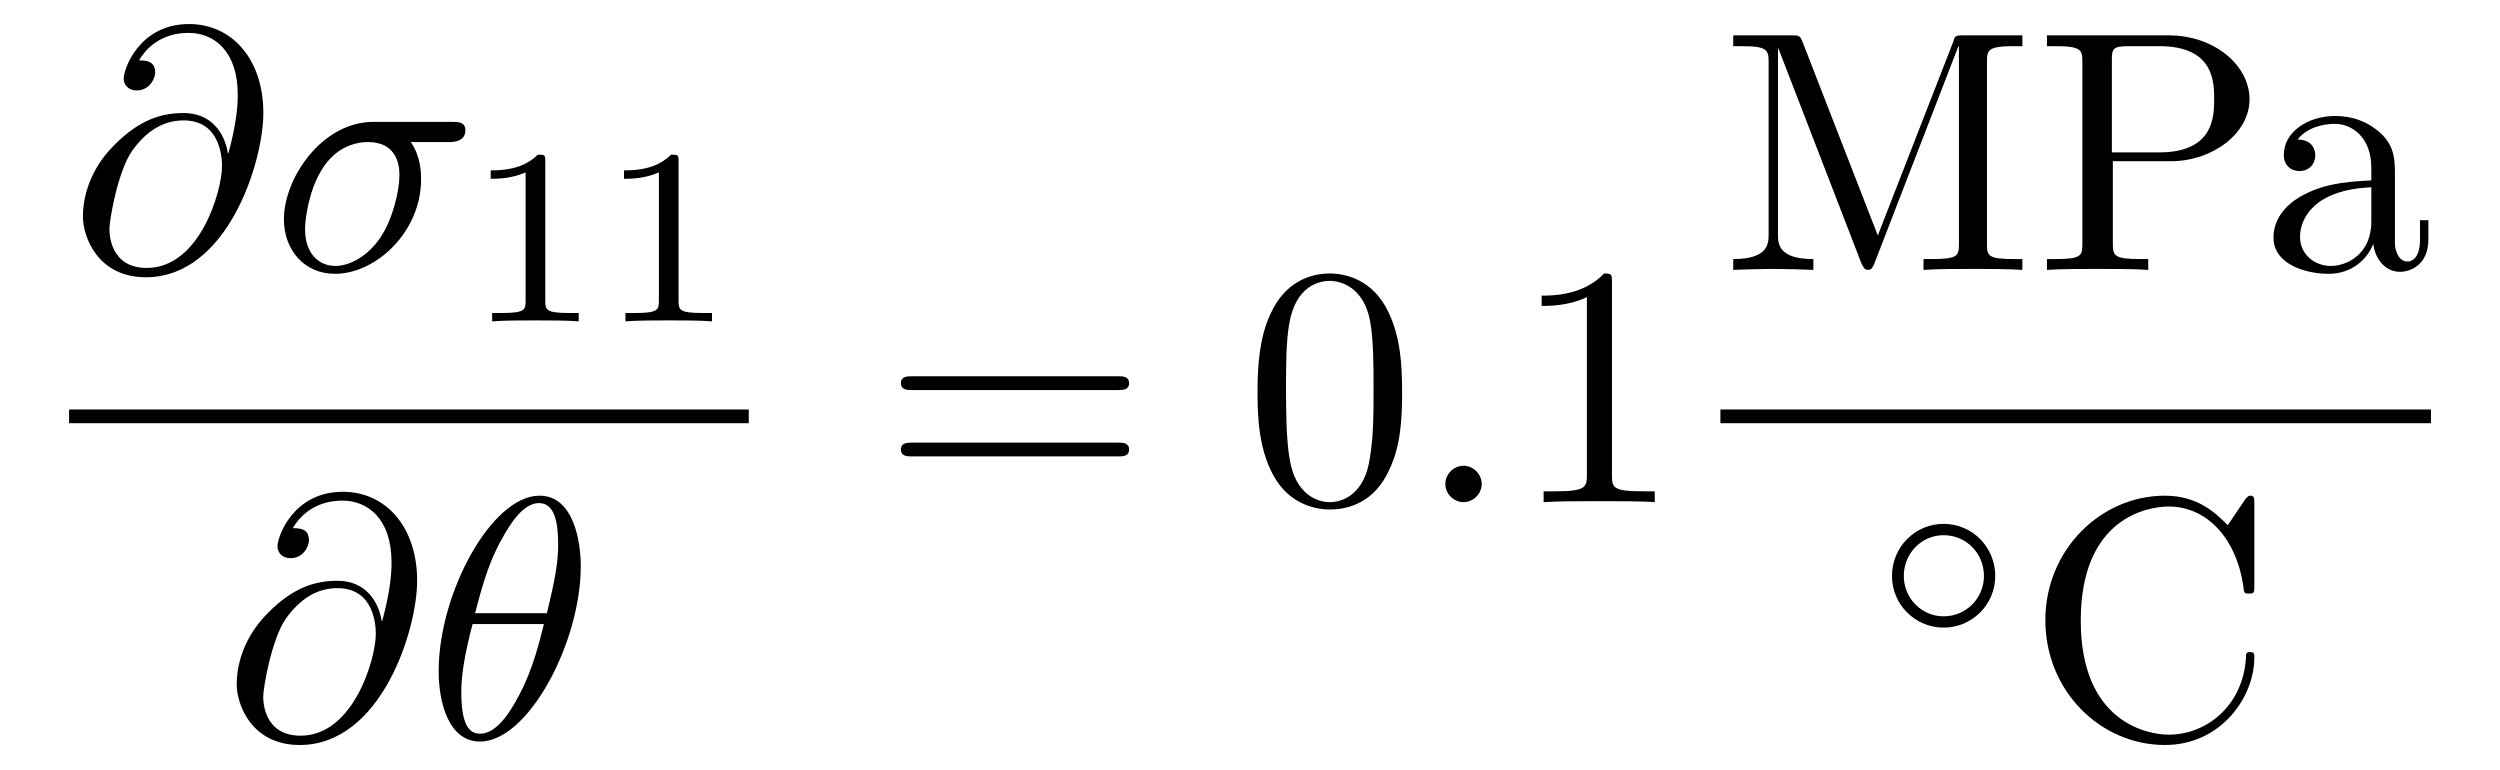
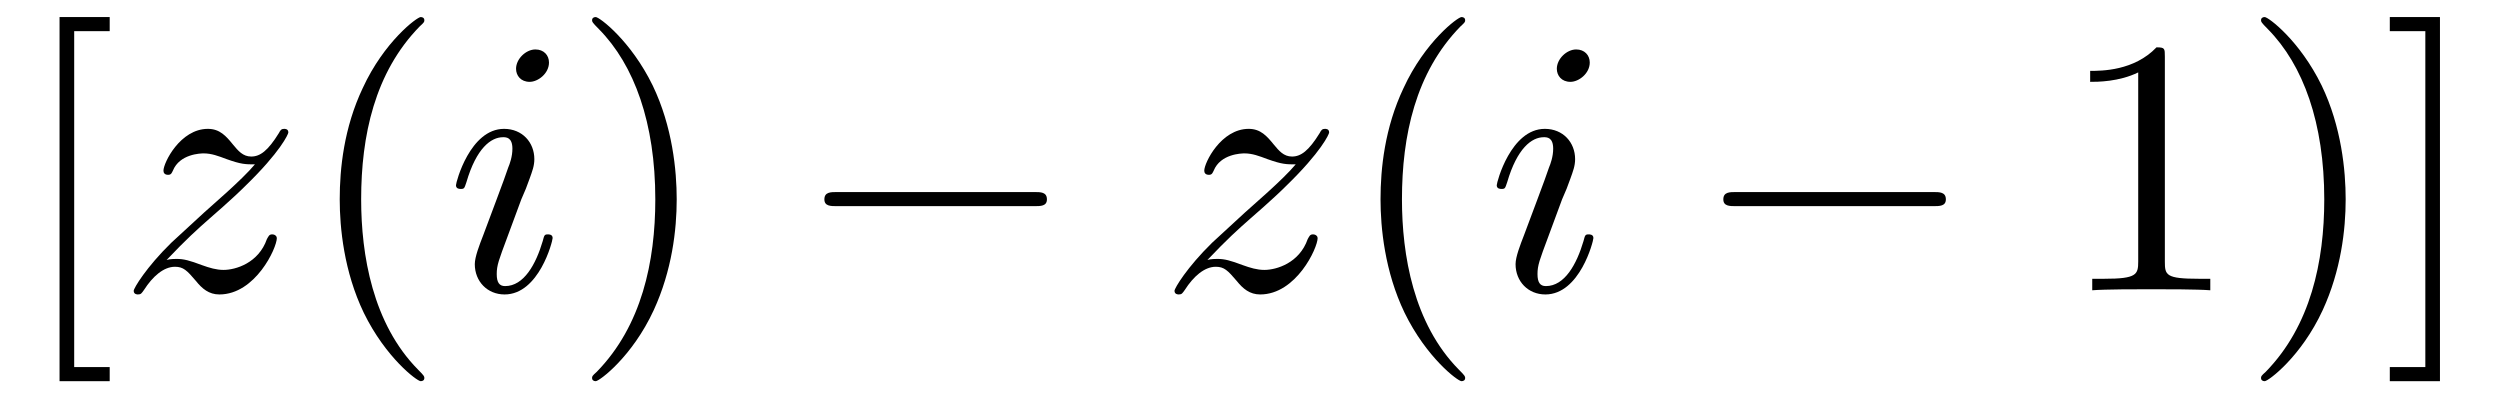
- <svg xmlns="http://www.w3.org/2000/svg" xmlns:xlink="http://www.w3.org/1999/xlink" viewBox="0 0 79.44 24.439" version="1.2">
+ <svg xmlns="http://www.w3.org/2000/svg" xmlns:xlink="http://www.w3.org/1999/xlink" viewBox="0 0 74.774 11.909" version="1.2">
  <defs>
    <g>
      <symbol overflow="visible" id="glyph0-0">
        <path style="stroke:none;" d="" />
      </symbol>
      <symbol overflow="visible" id="glyph0-1">
-         <path style="stroke:none;" d="M 5.047 -3.703 C 4.938 -4.375 4.5 -4.984 3.641 -4.984 C 2.984 -4.984 2.266 -4.812 1.422 -3.953 C 0.516 -3.047 0.438 -2.047 0.438 -1.703 C 0.438 -1.031 0.922 0.234 2.438 0.234 C 5.031 0.234 6.172 -3.422 6.172 -4.984 C 6.172 -6.719 5.156 -7.812 3.812 -7.812 C 2.234 -7.812 1.734 -6.391 1.734 -6.078 C 1.734 -5.938 1.828 -5.703 2.156 -5.703 C 2.516 -5.703 2.734 -6.031 2.734 -6.281 C 2.734 -6.656 2.406 -6.656 2.219 -6.656 C 2.703 -7.469 3.484 -7.531 3.797 -7.531 C 4.594 -7.531 5.359 -6.969 5.359 -5.562 C 5.359 -5.141 5.297 -4.578 5.062 -3.703 Z M 2.469 -0.062 C 1.281 -0.062 1.281 -1.188 1.281 -1.297 C 1.281 -1.594 1.547 -3.125 2 -3.781 C 2.438 -4.391 2.969 -4.75 3.641 -4.75 C 4.828 -4.75 4.859 -3.516 4.859 -3.297 C 4.859 -2.516 4.156 -0.062 2.469 -0.062 Z M 2.469 -0.062 " />
+         <path style="stroke:none;" d="M 2.781 2.719 L 2.781 2.297 L 1.719 2.297 L 1.719 -7.75 L 2.781 -7.75 L 2.781 -8.172 L 1.281 -8.172 L 1.281 2.719 Z M 2.781 2.719 " />
      </symbol>
      <symbol overflow="visible" id="glyph0-2">
-         <path style="stroke:none;" d="M 5.656 -4.062 C 5.797 -4.062 6.188 -4.062 6.188 -4.438 C 6.188 -4.703 5.953 -4.703 5.766 -4.703 L 3.266 -4.703 C 1.625 -4.703 0.422 -2.906 0.422 -1.609 C 0.422 -0.641 1.062 0.125 2.047 0.125 C 3.344 0.125 4.781 -1.203 4.781 -2.875 C 4.781 -3.062 4.781 -3.594 4.453 -4.062 Z M 2.062 -0.125 C 1.531 -0.125 1.094 -0.516 1.094 -1.297 C 1.094 -1.625 1.219 -2.516 1.609 -3.156 C 2.062 -3.922 2.719 -4.062 3.094 -4.062 C 4 -4.062 4.094 -3.344 4.094 -3.016 C 4.094 -2.5 3.875 -1.609 3.5 -1.047 C 3.078 -0.406 2.484 -0.125 2.062 -0.125 Z M 2.062 -0.125 " />
+         <path style="stroke:none;" d="M 3.609 2.625 C 3.609 2.578 3.609 2.562 3.422 2.375 C 2.062 1 1.719 -1.062 1.719 -2.719 C 1.719 -4.625 2.125 -6.516 3.469 -7.891 C 3.609 -8.016 3.609 -8.031 3.609 -8.078 C 3.609 -8.141 3.562 -8.172 3.5 -8.172 C 3.391 -8.172 2.406 -7.438 1.766 -6.047 C 1.203 -4.859 1.078 -3.641 1.078 -2.719 C 1.078 -1.875 1.203 -0.562 1.797 0.672 C 2.453 2.016 3.391 2.719 3.5 2.719 C 3.562 2.719 3.609 2.688 3.609 2.625 Z M 3.609 2.625 " />
      </symbol>
      <symbol overflow="visible" id="glyph0-3">
-         <path style="stroke:none;" d="M 4.969 -5.453 C 4.969 -6.172 4.766 -7.688 3.656 -7.688 C 2.141 -7.688 0.453 -4.609 0.453 -2.109 C 0.453 -1.094 0.781 0.125 1.766 0.125 C 3.297 0.125 4.969 -3.016 4.969 -5.453 Z M 1.609 -3.953 C 1.797 -4.656 2.016 -5.531 2.453 -6.297 C 2.75 -6.844 3.156 -7.453 3.641 -7.453 C 4.172 -7.453 4.25 -6.75 4.25 -6.125 C 4.25 -5.594 4.156 -5.031 3.891 -3.953 Z M 3.797 -3.609 C 3.672 -3.109 3.453 -2.188 3.031 -1.391 C 2.656 -0.656 2.234 -0.125 1.766 -0.125 C 1.406 -0.125 1.172 -0.438 1.172 -1.453 C 1.172 -1.906 1.25 -2.547 1.531 -3.609 Z M 3.797 -3.609 " />
+         <path style="stroke:none;" d="M 3.156 -2.719 C 3.156 -3.578 3.031 -4.891 2.438 -6.125 C 1.781 -7.469 0.844 -8.172 0.734 -8.172 C 0.672 -8.172 0.625 -8.141 0.625 -8.078 C 0.625 -8.031 0.625 -8.016 0.828 -7.812 C 1.891 -6.734 2.516 -5 2.516 -2.719 C 2.516 -0.859 2.109 1.062 0.766 2.438 C 0.625 2.562 0.625 2.578 0.625 2.625 C 0.625 2.688 0.672 2.719 0.734 2.719 C 0.844 2.719 1.828 1.984 2.469 0.594 C 3.016 -0.594 3.156 -1.812 3.156 -2.719 Z M 3.156 -2.719 " />
      </symbol>
      <symbol overflow="visible" id="glyph0-4">
-         <path style="stroke:none;" d="M 2.094 -0.578 C 2.094 -0.891 1.828 -1.156 1.516 -1.156 C 1.203 -1.156 0.938 -0.891 0.938 -0.578 C 0.938 -0.266 1.203 0 1.516 0 C 1.828 0 2.094 -0.266 2.094 -0.578 Z M 2.094 -0.578 " />
+         <path style="stroke:none;" d="M 3.203 -6.984 C 3.203 -7.234 3.203 -7.266 2.953 -7.266 C 2.281 -6.562 1.312 -6.562 0.969 -6.562 L 0.969 -6.234 C 1.188 -6.234 1.828 -6.234 2.406 -6.516 L 2.406 -0.859 C 2.406 -0.469 2.359 -0.344 1.391 -0.344 L 1.031 -0.344 L 1.031 0 C 1.422 -0.031 2.359 -0.031 2.797 -0.031 C 3.234 -0.031 4.188 -0.031 4.562 0 L 4.562 -0.344 L 4.219 -0.344 C 3.234 -0.344 3.203 -0.453 3.203 -0.859 Z M 3.203 -6.984 " />
+       </symbol>
+       <symbol overflow="visible" id="glyph0-5">
+         <path style="stroke:none;" d="M 1.734 -8.172 L 0.234 -8.172 L 0.234 -7.75 L 1.297 -7.75 L 1.297 2.297 L 0.234 2.297 L 0.234 2.719 L 1.734 2.719 Z M 1.734 -8.172 " />
      </symbol>
      <symbol overflow="visible" id="glyph1-0">
        <path style="stroke:none;" d="" />
      </symbol>
      <symbol overflow="visible" id="glyph1-1">
-         <path style="stroke:none;" d="M 2.5 -5.078 C 2.5 -5.297 2.484 -5.297 2.266 -5.297 C 1.938 -4.984 1.516 -4.797 0.766 -4.797 L 0.766 -4.531 C 0.984 -4.531 1.406 -4.531 1.875 -4.734 L 1.875 -0.656 C 1.875 -0.359 1.844 -0.266 1.094 -0.266 L 0.812 -0.266 L 0.812 0 C 1.141 -0.031 1.828 -0.031 2.188 -0.031 C 2.547 -0.031 3.234 -0.031 3.562 0 L 3.562 -0.266 L 3.281 -0.266 C 2.531 -0.266 2.5 -0.359 2.5 -0.656 Z M 2.5 -5.078 " />
+         <path style="stroke:none;" d="M 1.453 -0.906 C 2.047 -1.531 2.359 -1.812 2.75 -2.156 C 2.75 -2.156 3.422 -2.734 3.812 -3.125 C 4.859 -4.141 5.094 -4.672 5.094 -4.719 C 5.094 -4.828 5 -4.828 4.969 -4.828 C 4.891 -4.828 4.859 -4.797 4.812 -4.703 C 4.484 -4.172 4.25 -4 3.984 -4 C 3.734 -4 3.594 -4.172 3.438 -4.359 C 3.234 -4.609 3.047 -4.828 2.688 -4.828 C 1.859 -4.828 1.359 -3.812 1.359 -3.578 C 1.359 -3.516 1.391 -3.453 1.5 -3.453 C 1.594 -3.453 1.609 -3.516 1.641 -3.578 C 1.844 -4.078 2.469 -4.094 2.562 -4.094 C 2.797 -4.094 3 -4.016 3.25 -3.922 C 3.688 -3.766 3.812 -3.766 4.094 -3.766 C 3.703 -3.297 2.781 -2.516 2.578 -2.328 L 1.594 -1.422 C 0.844 -0.688 0.469 -0.062 0.469 0.016 C 0.469 0.125 0.578 0.125 0.594 0.125 C 0.688 0.125 0.703 0.094 0.781 -0.016 C 1.031 -0.406 1.359 -0.703 1.703 -0.703 C 1.953 -0.703 2.062 -0.594 2.328 -0.281 C 2.516 -0.047 2.719 0.125 3.031 0.125 C 4.109 0.125 4.75 -1.266 4.75 -1.562 C 4.75 -1.609 4.703 -1.672 4.609 -1.672 C 4.516 -1.672 4.5 -1.609 4.453 -1.531 C 4.203 -0.812 3.516 -0.609 3.156 -0.609 C 2.938 -0.609 2.734 -0.672 2.516 -0.75 C 2.141 -0.891 1.969 -0.938 1.75 -0.938 C 1.719 -0.938 1.547 -0.938 1.453 -0.906 Z M 1.453 -0.906 " />
+       </symbol>
+       <symbol overflow="visible" id="glyph1-2">
+         <path style="stroke:none;" d="M 3.094 -6.812 C 3.094 -7.031 2.938 -7.203 2.688 -7.203 C 2.406 -7.203 2.109 -6.922 2.109 -6.625 C 2.109 -6.422 2.25 -6.234 2.516 -6.234 C 2.766 -6.234 3.094 -6.484 3.094 -6.812 Z M 2.266 -2.719 C 2.406 -3.031 2.406 -3.047 2.516 -3.344 C 2.594 -3.562 2.656 -3.719 2.656 -3.922 C 2.656 -4.422 2.297 -4.828 1.75 -4.828 C 0.734 -4.828 0.312 -3.234 0.312 -3.141 C 0.312 -3.031 0.422 -3.031 0.453 -3.031 C 0.562 -3.031 0.562 -3.047 0.625 -3.234 C 0.922 -4.25 1.359 -4.578 1.719 -4.578 C 1.812 -4.578 2 -4.578 2 -4.234 C 2 -4 1.922 -3.781 1.875 -3.672 C 1.781 -3.375 1.297 -2.109 1.125 -1.641 C 1.016 -1.359 0.875 -1 0.875 -0.781 C 0.875 -0.266 1.25 0.125 1.766 0.125 C 2.797 0.125 3.203 -1.469 3.203 -1.562 C 3.203 -1.672 3.094 -1.672 3.062 -1.672 C 2.953 -1.672 2.953 -1.641 2.906 -1.469 C 2.703 -0.781 2.344 -0.125 1.781 -0.125 C 1.609 -0.125 1.531 -0.234 1.531 -0.484 C 1.531 -0.75 1.594 -0.906 1.844 -1.578 Z M 2.266 -2.719 " />
      </symbol>
      <symbol overflow="visible" id="glyph2-0">
        <path style="stroke:none;" d="" />
      </symbol>
      <symbol overflow="visible" id="glyph2-1">
-         <path style="stroke:none;" d="M 7.5 -3.562 C 7.656 -3.562 7.859 -3.562 7.859 -3.781 C 7.859 -4 7.656 -4 7.5 -4 L 0.969 -4 C 0.812 -4 0.609 -4 0.609 -3.781 C 0.609 -3.562 0.812 -3.562 0.984 -3.562 Z M 7.5 -1.453 C 7.656 -1.453 7.859 -1.453 7.859 -1.672 C 7.859 -1.891 7.656 -1.891 7.5 -1.891 L 0.984 -1.891 C 0.812 -1.891 0.609 -1.891 0.609 -1.672 C 0.609 -1.453 0.812 -1.453 0.969 -1.453 Z M 7.5 -1.453 " />
-       </symbol>
-       <symbol overflow="visible" id="glyph2-2">
-         <path style="stroke:none;" d="M 5.016 -3.484 C 5.016 -4.359 4.969 -5.234 4.578 -6.047 C 4.078 -7.094 3.188 -7.266 2.719 -7.266 C 2.078 -7.266 1.281 -6.984 0.828 -5.969 C 0.484 -5.219 0.422 -4.359 0.422 -3.484 C 0.422 -2.672 0.469 -1.688 0.922 -0.859 C 1.391 0.016 2.188 0.234 2.719 0.234 C 3.297 0.234 4.141 0.016 4.609 -1.031 C 4.969 -1.781 5.016 -2.625 5.016 -3.484 Z M 2.719 0 C 2.297 0 1.641 -0.266 1.453 -1.312 C 1.328 -1.969 1.328 -2.984 1.328 -3.625 C 1.328 -4.312 1.328 -5.031 1.422 -5.625 C 1.625 -6.922 2.438 -7.031 2.719 -7.031 C 3.078 -7.031 3.797 -6.828 4 -5.75 C 4.109 -5.141 4.109 -4.312 4.109 -3.625 C 4.109 -2.797 4.109 -2.062 3.984 -1.359 C 3.828 -0.328 3.203 0 2.719 0 Z M 2.719 0 " />
-       </symbol>
-       <symbol overflow="visible" id="glyph2-3">
-         <path style="stroke:none;" d="M 3.203 -6.984 C 3.203 -7.234 3.203 -7.266 2.953 -7.266 C 2.281 -6.562 1.312 -6.562 0.969 -6.562 L 0.969 -6.234 C 1.188 -6.234 1.828 -6.234 2.406 -6.516 L 2.406 -0.859 C 2.406 -0.469 2.359 -0.344 1.391 -0.344 L 1.031 -0.344 L 1.031 0 C 1.422 -0.031 2.359 -0.031 2.797 -0.031 C 3.234 -0.031 4.188 -0.031 4.562 0 L 4.562 -0.344 L 4.219 -0.344 C 3.234 -0.344 3.203 -0.453 3.203 -0.859 Z M 3.203 -6.984 " />
-       </symbol>
-       <symbol overflow="visible" id="glyph2-4">
-         <path style="stroke:none;" d="M 2.625 -7.203 C 2.531 -7.453 2.5 -7.453 2.25 -7.453 L 0.406 -7.453 L 0.406 -7.109 L 0.672 -7.109 C 1.5 -7.109 1.531 -6.984 1.531 -6.594 L 1.531 -1.141 C 1.531 -0.844 1.531 -0.344 0.406 -0.344 L 0.406 0 C 0.781 -0.016 1.312 -0.031 1.672 -0.031 C 2.047 -0.031 2.578 -0.016 2.953 0 L 2.953 -0.344 C 1.828 -0.344 1.828 -0.844 1.828 -1.141 L 1.828 -7.031 L 1.844 -7.031 L 4.469 -0.234 C 4.531 -0.094 4.578 0 4.688 0 C 4.812 0 4.844 -0.094 4.891 -0.203 L 7.562 -7.109 L 7.578 -7.109 L 7.578 -0.844 C 7.578 -0.453 7.562 -0.344 6.719 -0.344 L 6.453 -0.344 L 6.453 0 C 6.859 -0.031 7.609 -0.031 8.031 -0.031 C 8.453 -0.031 9.188 -0.031 9.594 0 L 9.594 -0.344 L 9.328 -0.344 C 8.484 -0.344 8.469 -0.453 8.469 -0.844 L 8.469 -6.594 C 8.469 -6.984 8.484 -7.109 9.328 -7.109 L 9.594 -7.109 L 9.594 -7.453 L 7.75 -7.453 C 7.453 -7.453 7.453 -7.438 7.391 -7.234 L 5 -1.094 Z M 2.625 -7.203 " />
-       </symbol>
-       <symbol overflow="visible" id="glyph2-5">
-         <path style="stroke:none;" d="M 2.469 -3.453 L 4.312 -3.453 C 5.625 -3.453 6.812 -4.328 6.812 -5.422 C 6.812 -6.484 5.719 -7.453 4.234 -7.453 L 0.375 -7.453 L 0.375 -7.109 L 0.641 -7.109 C 1.484 -7.109 1.5 -6.984 1.5 -6.594 L 1.5 -0.844 C 1.5 -0.453 1.484 -0.344 0.641 -0.344 L 0.375 -0.344 L 0.375 0 C 0.766 -0.031 1.578 -0.031 1.984 -0.031 C 2.406 -0.031 3.219 -0.031 3.594 0 L 3.594 -0.344 L 3.344 -0.344 C 2.5 -0.344 2.469 -0.453 2.469 -0.844 Z M 2.438 -3.734 L 2.438 -6.672 C 2.438 -7.031 2.469 -7.109 2.984 -7.109 L 3.953 -7.109 C 5.688 -7.109 5.688 -5.953 5.688 -5.422 C 5.688 -4.906 5.688 -3.734 3.953 -3.734 Z M 2.438 -3.734 " />
-       </symbol>
-       <symbol overflow="visible" id="glyph2-6">
-         <path style="stroke:none;" d="M 3.625 -0.828 C 3.672 -0.391 3.969 0.062 4.484 0.062 C 4.719 0.062 5.375 -0.094 5.375 -0.969 L 5.375 -1.578 L 5.109 -1.578 L 5.109 -0.969 C 5.109 -0.344 4.828 -0.266 4.719 -0.266 C 4.359 -0.266 4.312 -0.766 4.312 -0.812 L 4.312 -3 C 4.312 -3.453 4.312 -3.875 3.922 -4.281 C 3.484 -4.719 2.938 -4.891 2.422 -4.891 C 1.531 -4.891 0.781 -4.375 0.781 -3.656 C 0.781 -3.328 1 -3.141 1.281 -3.141 C 1.578 -3.141 1.781 -3.359 1.781 -3.641 C 1.781 -3.781 1.719 -4.141 1.219 -4.141 C 1.516 -4.531 2.047 -4.641 2.406 -4.641 C 2.938 -4.641 3.562 -4.219 3.562 -3.25 L 3.562 -2.844 C 3 -2.812 2.234 -2.781 1.547 -2.453 C 0.734 -2.078 0.453 -1.516 0.453 -1.031 C 0.453 -0.156 1.516 0.125 2.203 0.125 C 2.922 0.125 3.422 -0.312 3.625 -0.828 Z M 3.562 -2.625 L 3.562 -1.531 C 3.562 -0.484 2.766 -0.125 2.281 -0.125 C 1.75 -0.125 1.297 -0.5 1.297 -1.047 C 1.297 -1.641 1.75 -2.547 3.562 -2.625 Z M 3.562 -2.625 " />
-       </symbol>
-       <symbol overflow="visible" id="glyph2-7">
-         <path style="stroke:none;" d="M 0.609 -3.734 C 0.609 -1.469 2.375 0.234 4.406 0.234 C 6.188 0.234 7.25 -1.281 7.25 -2.547 C 7.25 -2.656 7.25 -2.719 7.109 -2.719 C 6.984 -2.719 6.984 -2.656 6.984 -2.547 C 6.891 -1 5.719 -0.094 4.531 -0.094 C 3.875 -0.094 1.734 -0.469 1.734 -3.719 C 1.734 -6.984 3.859 -7.344 4.531 -7.344 C 5.719 -7.344 6.688 -6.359 6.906 -4.766 C 6.922 -4.609 6.922 -4.578 7.078 -4.578 C 7.25 -4.578 7.25 -4.609 7.25 -4.844 L 7.25 -7.422 C 7.25 -7.609 7.25 -7.688 7.125 -7.688 C 7.094 -7.688 7.047 -7.688 6.953 -7.562 L 6.406 -6.75 C 6.016 -7.141 5.453 -7.688 4.406 -7.688 C 2.359 -7.688 0.609 -5.953 0.609 -3.734 Z M 0.609 -3.734 " />
-       </symbol>
-       <symbol overflow="visible" id="glyph3-0">
-         <path style="stroke:none;" d="" />
-       </symbol>
-       <symbol overflow="visible" id="glyph3-1">
-         <path style="stroke:none;" d="M 3.75 -1.984 C 3.75 -2.906 3.016 -3.641 2.109 -3.641 C 1.203 -3.641 0.469 -2.906 0.469 -1.984 C 0.469 -1.078 1.203 -0.344 2.109 -0.344 C 3.016 -0.344 3.75 -1.078 3.75 -1.984 Z M 2.109 -0.703 C 1.406 -0.703 0.844 -1.281 0.844 -1.984 C 0.844 -2.703 1.406 -3.281 2.109 -3.281 C 2.828 -3.281 3.391 -2.703 3.391 -1.984 C 3.391 -1.281 2.828 -0.703 2.109 -0.703 Z M 2.109 -0.703 " />
+         <path style="stroke:none;" d="M 7.188 -2.516 C 7.375 -2.516 7.562 -2.516 7.562 -2.719 C 7.562 -2.938 7.375 -2.938 7.188 -2.938 L 1.281 -2.938 C 1.094 -2.938 0.906 -2.938 0.906 -2.719 C 0.906 -2.516 1.094 -2.516 1.281 -2.516 Z M 7.188 -2.516 " />
      </symbol>
    </g>
+     <clipPath id="clip1">
+       <path d="M 1 0 L 4 0 L 4 11.91 L 1 11.91 Z M 1 0 " />
+     </clipPath>
+     <clipPath id="clip2">
+       <path d="M 10 0 L 13 0 L 13 11.91 L 10 11.91 Z M 10 0 " />
+     </clipPath>
+     <clipPath id="clip3">
+       <path d="M 17 0 L 21 0 L 21 11.91 L 17 11.91 Z M 17 0 " />
+     </clipPath>
+     <clipPath id="clip4">
+       <path d="M 41 0 L 44 0 L 44 11.91 L 41 11.91 Z M 41 0 " />
+     </clipPath>
+     <clipPath id="clip5">
+       <path d="M 62 0 L 73 0 L 73 11.91 L 62 11.91 Z M 62 0 " />
+     </clipPath>
  </defs>
  <g id="surface1">
-     <g style="fill:rgb(0%,0%,0%);fill-opacity:1;">
-       <use xlink:href="#glyph0-1" x="2.196" y="8.576" />
+     <g clip-path="url(#clip1)" clip-rule="nonzero">
+       <g style="fill:rgb(0%,0%,0%);fill-opacity:1;">
+         <use xlink:href="#glyph0-1" x="0.5" y="8.682" />
+       </g>
    </g>
    <g style="fill:rgb(0%,0%,0%);fill-opacity:1;">
-       <use xlink:href="#glyph0-2" x="8.599" y="8.576" />
+       <use xlink:href="#glyph1-1" x="3.53" y="8.682" />
+     </g>
+     <g clip-path="url(#clip2)" clip-rule="nonzero">
+       <g style="fill:rgb(0%,0%,0%);fill-opacity:1;">
+         <use xlink:href="#glyph0-2" x="9.083" y="8.682" />
+       </g>
    </g>
    <g style="fill:rgb(0%,0%,0%);fill-opacity:1;">
-       <use xlink:href="#glyph1-1" x="14.827" y="10.212" />
-       <use xlink:href="#glyph1-1" x="19.062" y="10.212" />
+       <use xlink:href="#glyph1-2" x="13.326" y="8.682" />
    </g>
-     <path style="fill:none;stroke-width:0.436;stroke-linecap:butt;stroke-linejoin:miter;stroke:rgb(0%,0%,0%);stroke-opacity:1;stroke-miterlimit:10;" d="M -0.001 -0.001 L 21.597 -0.001 " transform="matrix(1,0,0,-1,2.196,13.229)" />
-     <g style="fill:rgb(0%,0%,0%);fill-opacity:1;">
-       <use xlink:href="#glyph0-1" x="7.083" y="23.439" />
+     <g clip-path="url(#clip3)" clip-rule="nonzero">
+       <g style="fill:rgb(0%,0%,0%);fill-opacity:1;">
+         <use xlink:href="#glyph0-3" x="17.084" y="8.682" />
+       </g>
    </g>
    <g style="fill:rgb(0%,0%,0%);fill-opacity:1;">
-       <use xlink:href="#glyph0-3" x="13.486" y="23.439" />
+       <use xlink:href="#glyph2-1" x="23.751" y="8.682" />
    </g>
    <g style="fill:rgb(0%,0%,0%);fill-opacity:1;">
-       <use xlink:href="#glyph2-1" x="28.019" y="15.956" />
+       <use xlink:href="#glyph1-1" x="34.66" y="8.682" />
+     </g>
+     <g clip-path="url(#clip4)" clip-rule="nonzero">
+       <g style="fill:rgb(0%,0%,0%);fill-opacity:1;">
+         <use xlink:href="#glyph0-2" x="40.213" y="8.682" />
+       </g>
    </g>
    <g style="fill:rgb(0%,0%,0%);fill-opacity:1;">
-       <use xlink:href="#glyph2-2" x="39.537" y="15.956" />
+       <use xlink:href="#glyph1-2" x="44.455" y="8.682" />
    </g>
    <g style="fill:rgb(0%,0%,0%);fill-opacity:1;">
-       <use xlink:href="#glyph0-4" x="44.989" y="15.956" />
+       <use xlink:href="#glyph2-1" x="50.638" y="8.682" />
    </g>
-     <g style="fill:rgb(0%,0%,0%);fill-opacity:1;">
-       <use xlink:href="#glyph2-3" x="48.019" y="15.956" />
-     </g>
-     <g style="fill:rgb(0%,0%,0%);fill-opacity:1;">
-       <use xlink:href="#glyph2-4" x="54.669" y="8.576" />
-       <use xlink:href="#glyph2-5" x="64.669" y="8.576" />
-     </g>
-     <g style="fill:rgb(0%,0%,0%);fill-opacity:1;">
-       <use xlink:href="#glyph2-6" x="71.789" y="8.576" />
-     </g>
-     <path style="fill:none;stroke-width:0.436;stroke-linecap:butt;stroke-linejoin:miter;stroke:rgb(0%,0%,0%);stroke-opacity:1;stroke-miterlimit:10;" d="M -0.001 -0.001 L 22.577 -0.001 " transform="matrix(1,0,0,-1,54.669,13.229)" />
-     <g style="fill:rgb(0%,0%,0%);fill-opacity:1;">
-       <use xlink:href="#glyph3-1" x="59.651" y="20.287" />
-     </g>
-     <g style="fill:rgb(0%,0%,0%);fill-opacity:1;">
-       <use xlink:href="#glyph2-7" x="64.384" y="23.439" />
+     <g clip-path="url(#clip5)" clip-rule="nonzero">
+       <g style="fill:rgb(0%,0%,0%);fill-opacity:1;">
+         <use xlink:href="#glyph0-4" x="61.547" y="8.682" />
+         <use xlink:href="#glyph0-3" x="67.002" y="8.682" />
+         <use xlink:href="#glyph0-5" x="71.244" y="8.682" />
+       </g>
    </g>
  </g>
</svg>
